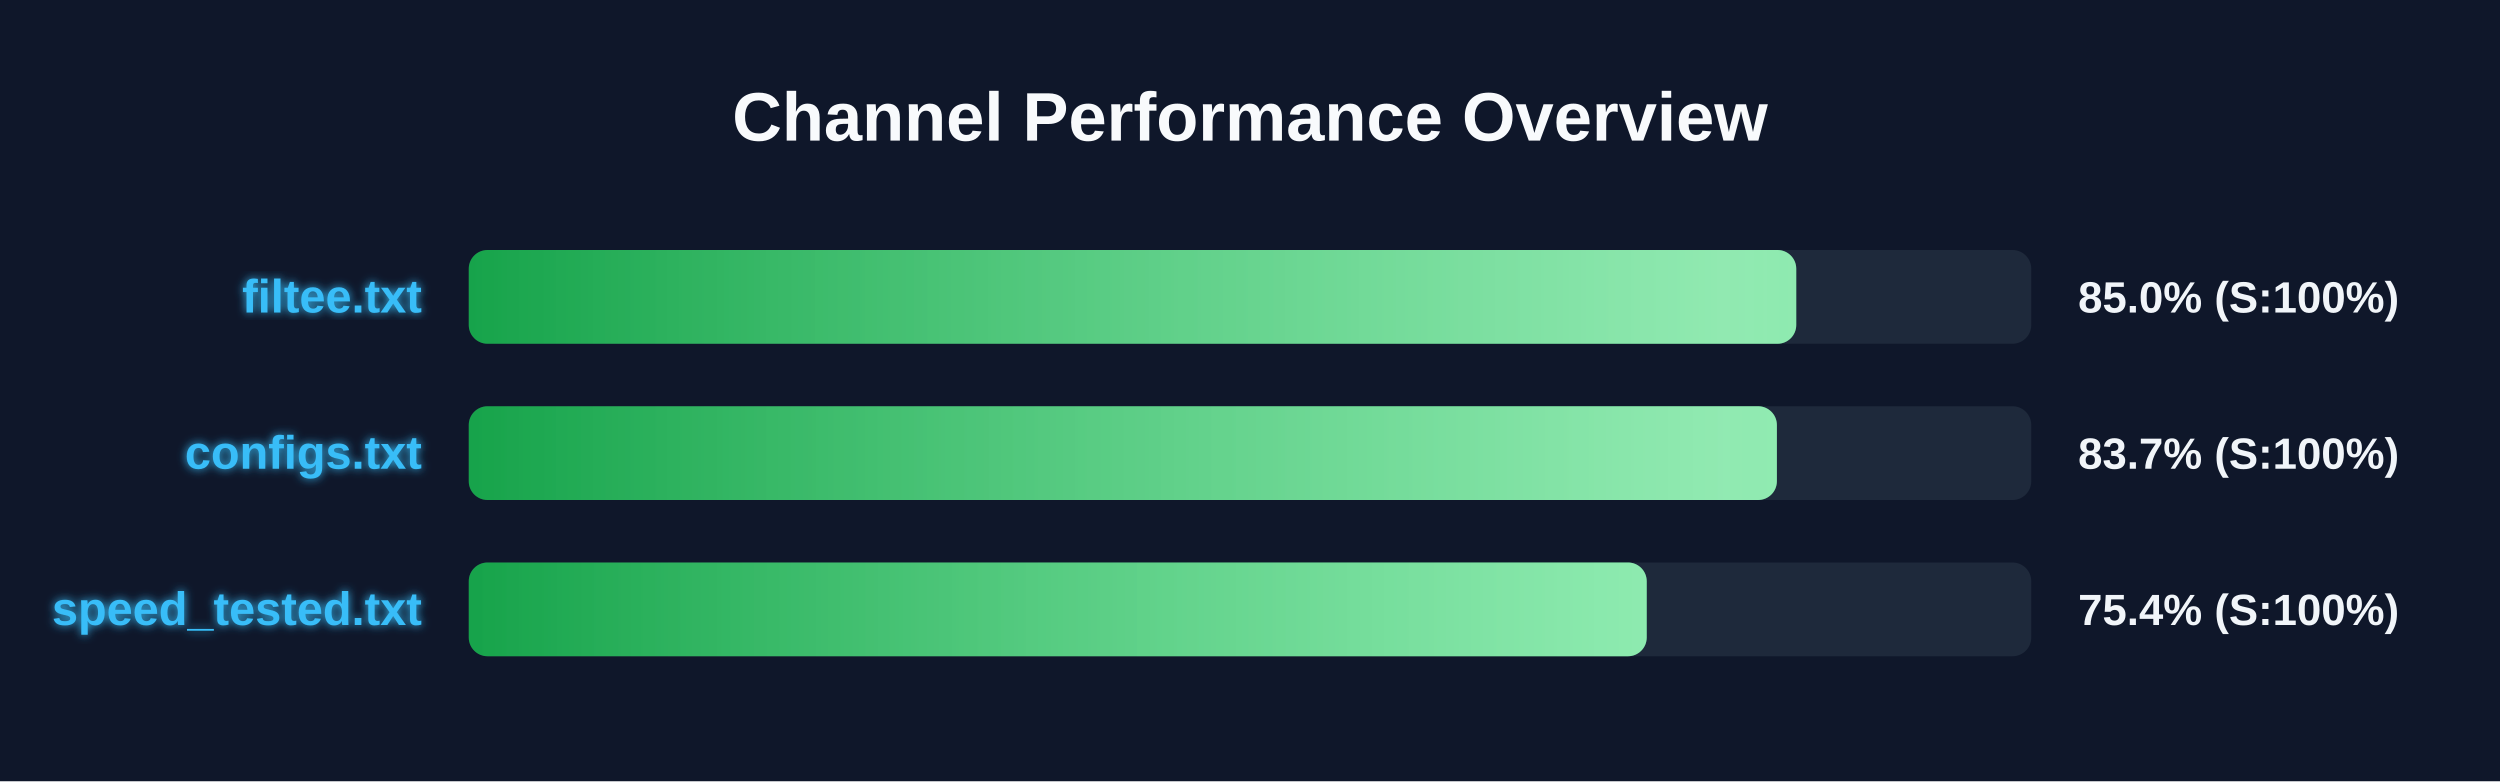
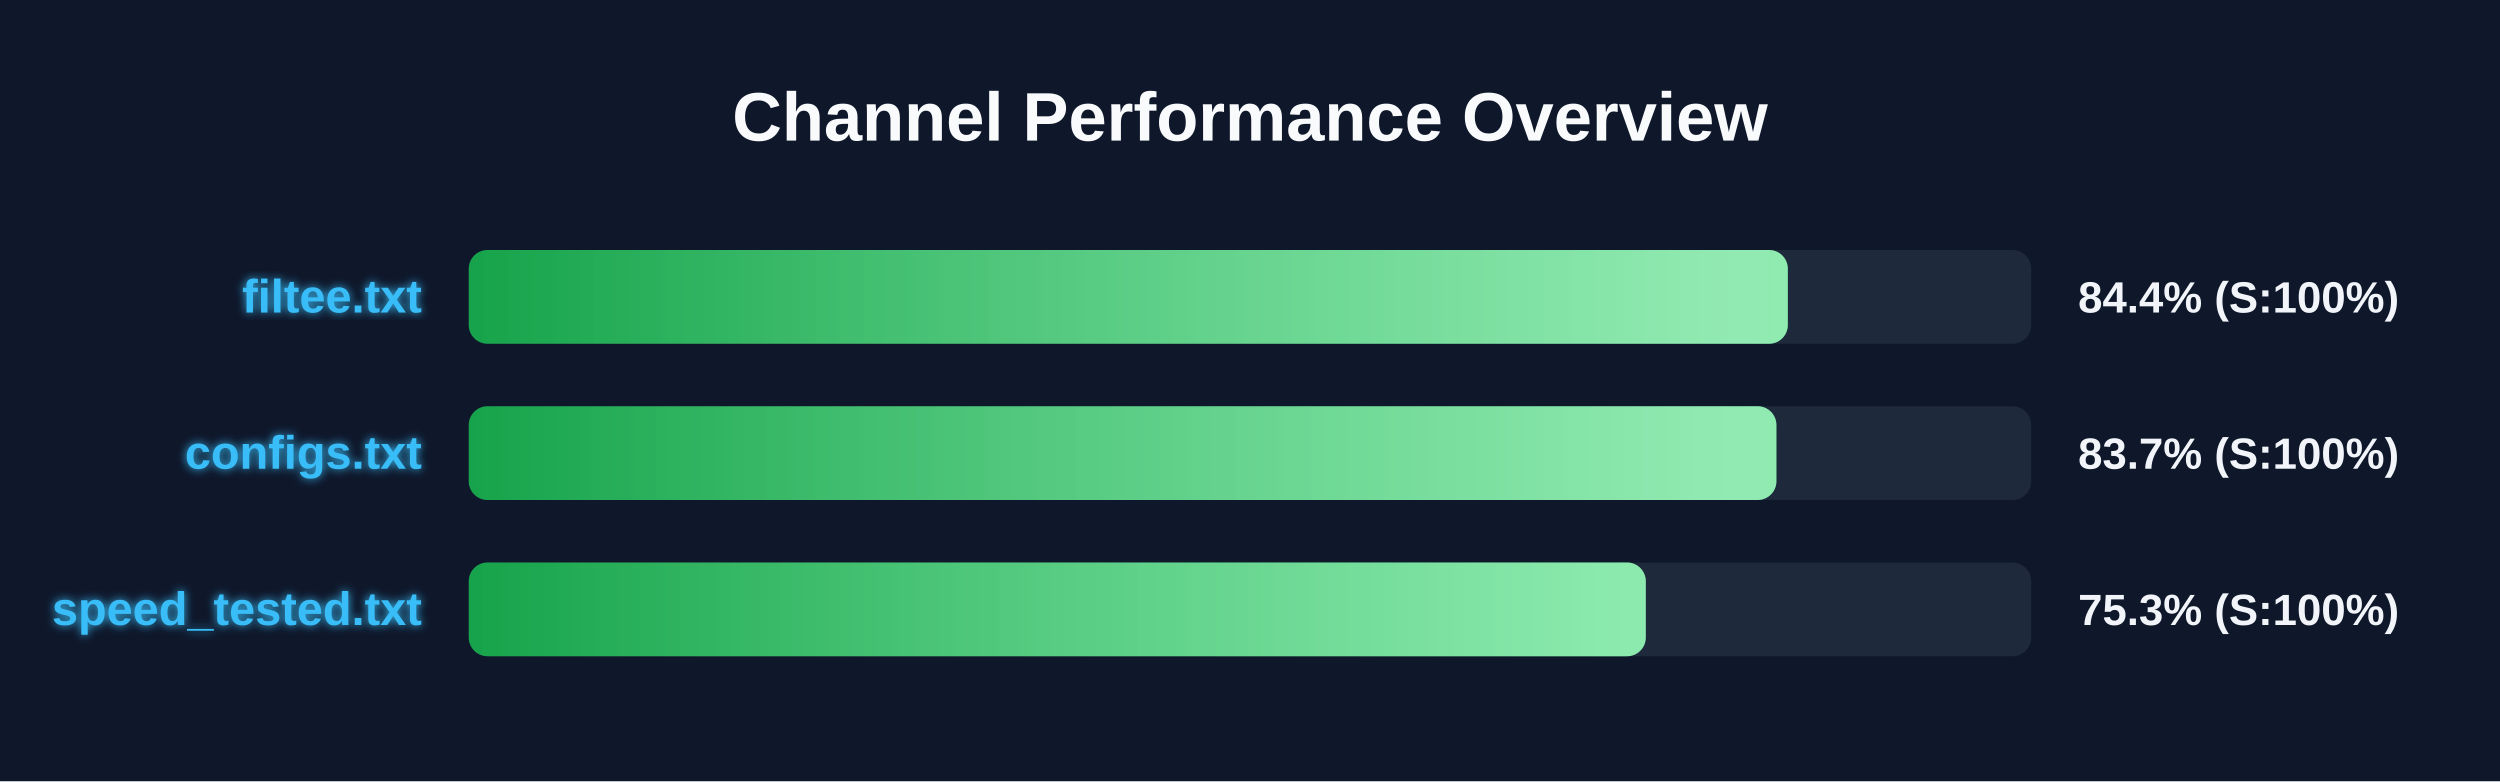
<svg xmlns="http://www.w3.org/2000/svg" width="800" height="250" version="1.1">
  <defs>
    <linearGradient id="grad-green" x1="0%" y1="0%" x2="100%" y2="0%">
      <stop offset="0%" stop-color="#16a34a" />
      <stop offset="100%" stop-color="#4ade80" />
    </linearGradient>
    <linearGradient id="grad-yellow" x1="0%" y1="0%" x2="100%" y2="0%">
      <stop offset="0%" stop-color="#ca8a04" />
      <stop offset="100%" stop-color="#fde047" />
    </linearGradient>
    <linearGradient id="grad-red" x1="0%" y1="0%" x2="100%" y2="0%">
      <stop offset="0%" stop-color="#dc2626" />
      <stop offset="100%" stop-color="#f87171" />
    </linearGradient>
    <linearGradient id="shimmer" x1="0%" y1="0%" x2="100%" y2="0%">
      <stop offset="0%" stop-color="rgba(255,255,255,0)" />
      <stop offset="50%" stop-color="rgba(255,255,255,0.4)" />
      <stop offset="100%" stop-color="rgba(255,255,255,0)" />
    </linearGradient>
    <filter id="glow" x="-20%" y="-20%" width="140%" height="140%">
      <feGaussianBlur stdDeviation="1.5" result="blur" />
      <feComposite in="SourceGraphic" in2="blur" operator="over" />
    </filter>
  </defs>
  <style>
        .bg-rect { fill: #0f172a; }
        .title { font: bold 22px 'Segoe UI', Arial, sans-serif; fill: #f8fafc; }
        .row { font: bold 15px 'Segoe UI', Arial, sans-serif; fill: #38bdf8; filter: url(#glow); }
        .score { font: bold 14px 'Segoe UI', Arial, sans-serif; fill: #f1f5f9; }
        @keyframes shimmer-anim {
            0% { transform: translateX(-100%); }
            100% { transform: translateX(200%); }
        }
        .shimmer-rect {
            animation: shimmer-anim 2.5s infinite linear;
        }
    </style>
  <rect width="100%" height="100%" class="bg-rect" />
  <text x="400" y="45" text-anchor="middle" class="title">Channel Performance Overview</text>
  <rect x="150" y="80" width="500" height="30" fill="#1e293b" rx="6" />
  <clipPath id="clip-0">
-     <rect x="150" y="80" width="424.8" height="30" rx="6" />
+     <rect x="150" y="80" width="422.1" height="30" rx="6" />
  </clipPath>
-   <rect x="150" y="80" width="424.8" height="30" fill="url(#grad-green)" rx="6" />
+   <rect x="150" y="80" width="422.1" height="30" fill="url(#grad-green)" rx="6" />
  <g clip-path="url(#clip-0)">
    <rect x="150" y="80" width="100%" height="30" fill="url(#shimmer)" class="shimmer-rect" />
  </g>
  <text x="135" y="100" text-anchor="end" class="row">filtee.txt</text>
-   <text x="665" y="100" text-anchor="start" class="score">85.0% (S:100%)</text>
+   <text x="665" y="100" text-anchor="start" class="score">84.4% (S:100%)</text>
  <rect x="150" y="130" width="500" height="30" fill="#1e293b" rx="6" />
  <clipPath id="clip-1">
-     <rect x="150" y="130" width="418.6" height="30" rx="6" />
+     <rect x="150" y="130" width="418.45" height="30" rx="6" />
  </clipPath>
-   <rect x="150" y="130" width="418.6" height="30" fill="url(#grad-green)" rx="6" />
+   <rect x="150" y="130" width="418.45" height="30" fill="url(#grad-green)" rx="6" />
  <g clip-path="url(#clip-1)">
    <rect x="150" y="130" width="100%" height="30" fill="url(#shimmer)" class="shimmer-rect" />
  </g>
  <text x="135" y="150" text-anchor="end" class="row">configs.txt</text>
  <text x="665" y="150" text-anchor="start" class="score">83.7% (S:100%)</text>
  <rect x="150" y="180" width="500" height="30" fill="#1e293b" rx="6" />
  <clipPath id="clip-2">
-     <rect x="150" y="180" width="376.95" height="30" rx="6" />
+     <rect x="150" y="180" width="376.65" height="30" rx="6" />
  </clipPath>
-   <rect x="150" y="180" width="376.95" height="30" fill="url(#grad-green)" rx="6" />
+   <rect x="150" y="180" width="376.65" height="30" fill="url(#grad-green)" rx="6" />
  <g clip-path="url(#clip-2)">
    <rect x="150" y="180" width="100%" height="30" fill="url(#shimmer)" class="shimmer-rect" />
  </g>
  <text x="135" y="200" text-anchor="end" class="row">speed_tested.txt</text>
-   <text x="665" y="200" text-anchor="start" class="score">75.4% (S:100%)</text>
+   <text x="665" y="200" text-anchor="start" class="score">75.3% (S:100%)</text>
</svg>
